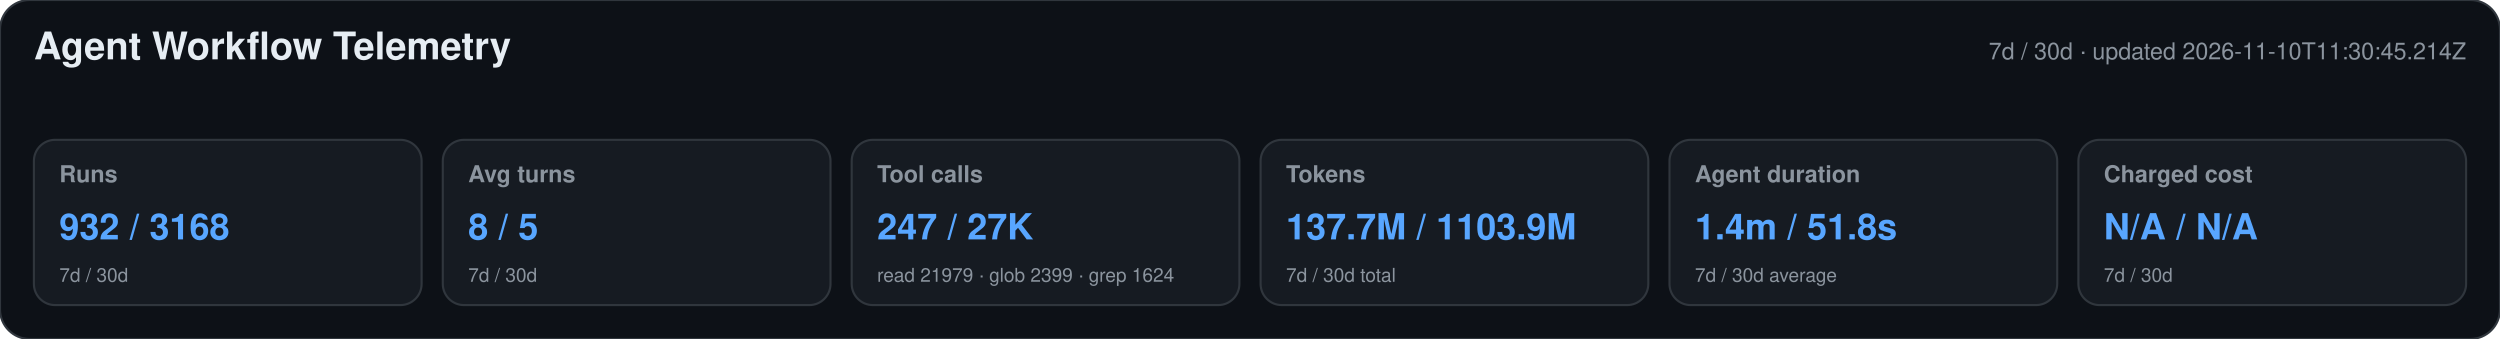
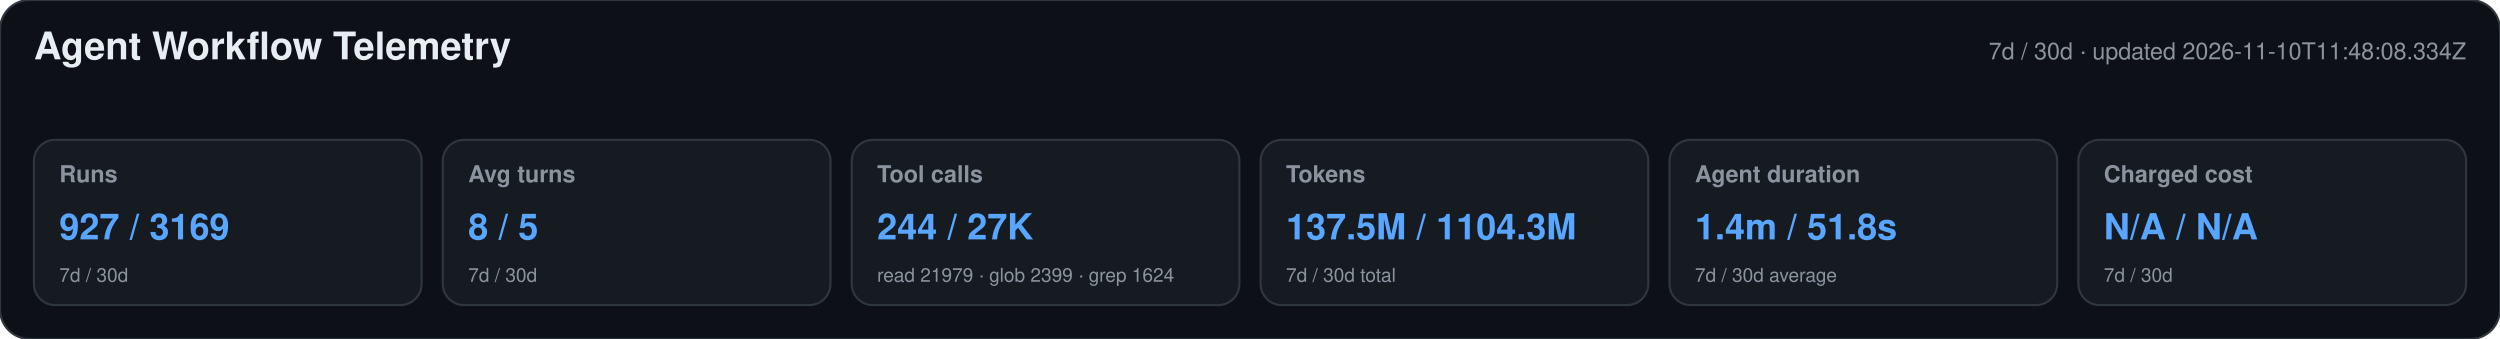
<svg xmlns="http://www.w3.org/2000/svg" width="1180" height="160" viewBox="0 0 1180 160" role="img" aria-labelledby="title desc">
  <style>text{font-family:-apple-system,BlinkMacSystemFont,"Segoe UI",Helvetica,Arial,sans-serif}.heading{font-size:18px;font-weight:650;fill:#e6edf3}.meta,.label,.secondary{fill:#8b949e}.meta,.label{font-size:11px}.label{font-weight:600}.primary{font-size:17px;font-weight:700;fill:#58a6ff}.secondary{font-size:9px}</style>
  <rect width="1180" height="160" rx="14" fill="#0d1117" stroke="#30363d" />
  <text x="16" y="28" class="heading">Agent Workflow Telemetry</text>
-   <text x="1164" y="28" text-anchor="end" class="meta">7d / 30d · updated 2026-11-10T11:30:45.214Z</text>
+   <text x="1164" y="28" text-anchor="end" class="meta">7d / 30d · updated 2026-11-10T11:48:08.334Z</text>
  <g>
    <rect x="16" y="66" width="183" height="78" rx="10" fill="#161b22" stroke="#30363d" />
    <text x="28" y="86" class="label">Runs</text>
-     <text x="28" y="113" class="primary">932 / 3168</text>
+     <text x="28" y="113" class="primary">927 / 3169</text>
    <text x="28" y="133" class="secondary">7d / 30d</text>
  </g>
  <g>
    <rect x="209" y="66" width="183" height="78" rx="10" fill="#161b22" stroke="#30363d" />
    <text x="221" y="86" class="label">Avg turns</text>
    <text x="221" y="113" class="primary">8 / 5</text>
    <text x="221" y="133" class="secondary">7d / 30d</text>
  </g>
  <g>
    <rect x="402" y="66" width="183" height="78" rx="10" fill="#161b22" stroke="#30363d" />
    <text x="414" y="86" class="label">Tool calls</text>
-     <text x="414" y="113" class="primary">247 / 27K</text>
+     <text x="414" y="113" class="primary">244 / 27K</text>
    <text x="414" y="133" class="secondary">read 21979 · glob 2399 · grep 1624</text>
  </g>
  <g>
    <rect x="595" y="66" width="183" height="78" rx="10" fill="#161b22" stroke="#30363d" />
    <text x="607" y="86" class="label">Tokens</text>
-     <text x="607" y="113" class="primary">137.7M / 1103.9M</text>
+     <text x="607" y="113" class="primary">137.5M / 1104.3M</text>
    <text x="607" y="133" class="secondary">7d / 30d total</text>
  </g>
  <g>
    <rect x="788" y="66" width="183" height="78" rx="10" fill="#161b22" stroke="#30363d" />
    <text x="800" y="86" class="label">Agent duration</text>
    <text x="800" y="113" class="primary">1.4m / 51.8s</text>
    <text x="800" y="133" class="secondary">7d / 30d average</text>
  </g>
  <g>
    <rect x="981" y="66" width="183" height="78" rx="10" fill="#161b22" stroke="#30363d" />
    <text x="993" y="86" class="label">Charged cost</text>
    <text x="993" y="113" class="primary">N/A / N/A</text>
    <text x="993" y="133" class="secondary">7d / 30d</text>
  </g>
</svg>
